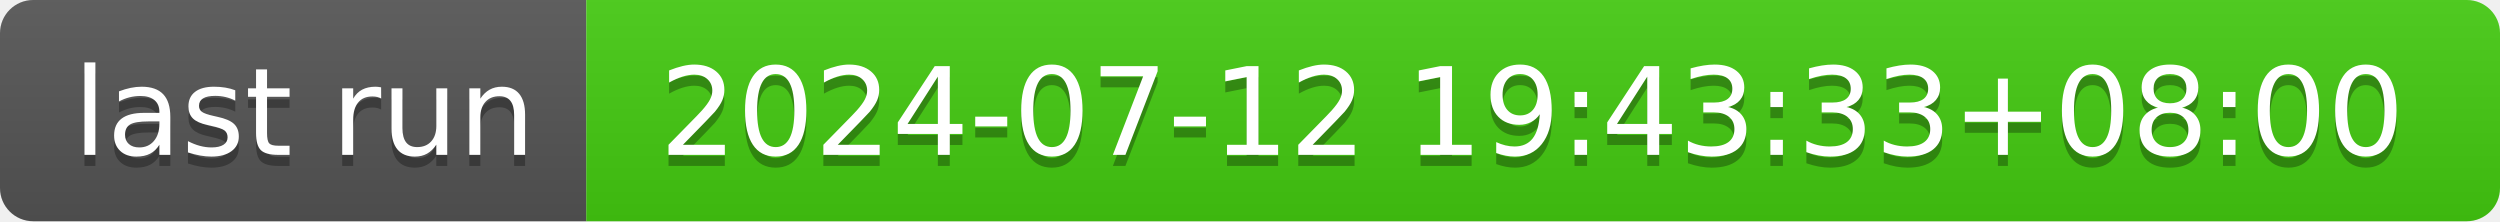
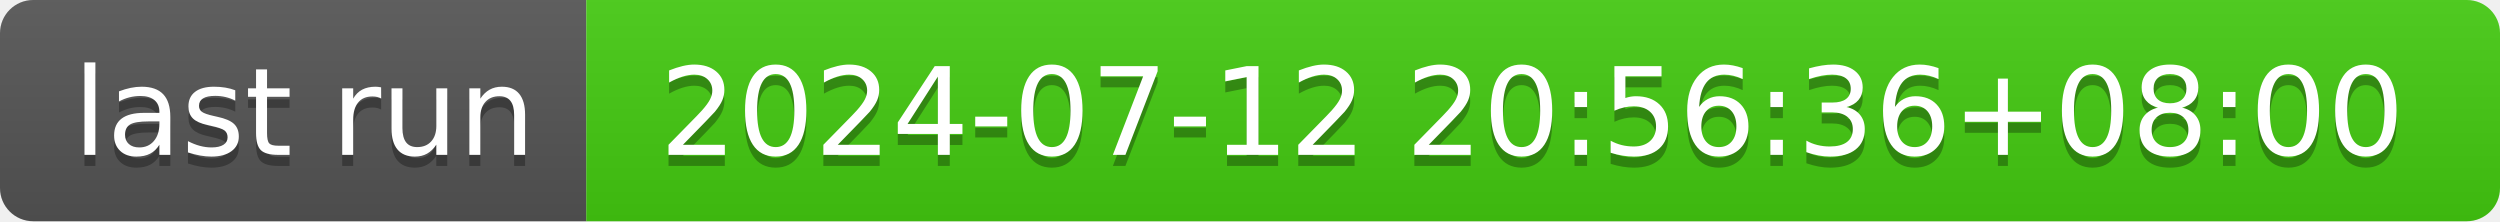
- <svg xmlns="http://www.w3.org/2000/svg" width="226" height="20" role="img" aria-label="last run: 2024-07-12 19:43:33+08:00">
+ <svg xmlns="http://www.w3.org/2000/svg" width="226" height="20" role="img" aria-label="last run: 2024-07-12 20:56:36+08:00">
  <linearGradient id="s" x2="0" y2="100%">
    <stop offset="0" stop-color="#bbb" stop-opacity=".1" />
    <stop offset="1" stop-opacity=".1" />
  </linearGradient>
  <clipPath id="r">
    <rect width="226" height="20" rx="3" fill="#fff" />
  </clipPath>
  <g clip-path="url(#r)">
    <rect width="53" height="20" fill="#555" />
    <rect x="53" width="173" height="20" fill="#4c1" />
    <rect width="226" height="20" fill="url(#s)" />
  </g>
  <g fill="#fff" text-anchor="middle" font-family="Verdana,Geneva,DejaVu Sans,sans-serif" text-rendering="geometricPrecision" font-size="110">
    <text aria-hidden="true" x="275" y="150" fill="#010101" fill-opacity=".3" transform="scale(.1)" textLength="430">last run</text>
    <text x="275" y="140" transform="scale(.1)" fill="#fff" textLength="430">last run</text>
-     <text aria-hidden="true" x="1385" y="150" fill="#010101" fill-opacity=".3" transform="scale(.1)" textLength="1630">2024-07-12 19:43:33+08:00</text>
-     <text x="1385" y="140" transform="scale(.1)" fill="#fff" textLength="1630">2024-07-12 19:43:33+08:00</text>
+     <text aria-hidden="true" x="1385" y="150" fill="#010101" fill-opacity=".3" transform="scale(.1)" textLength="1630">2024-07-12 20:56:36+08:00</text>
+     <text x="1385" y="140" transform="scale(.1)" fill="#fff" textLength="1630">2024-07-12 20:56:36+08:00</text>
  </g>
</svg>
